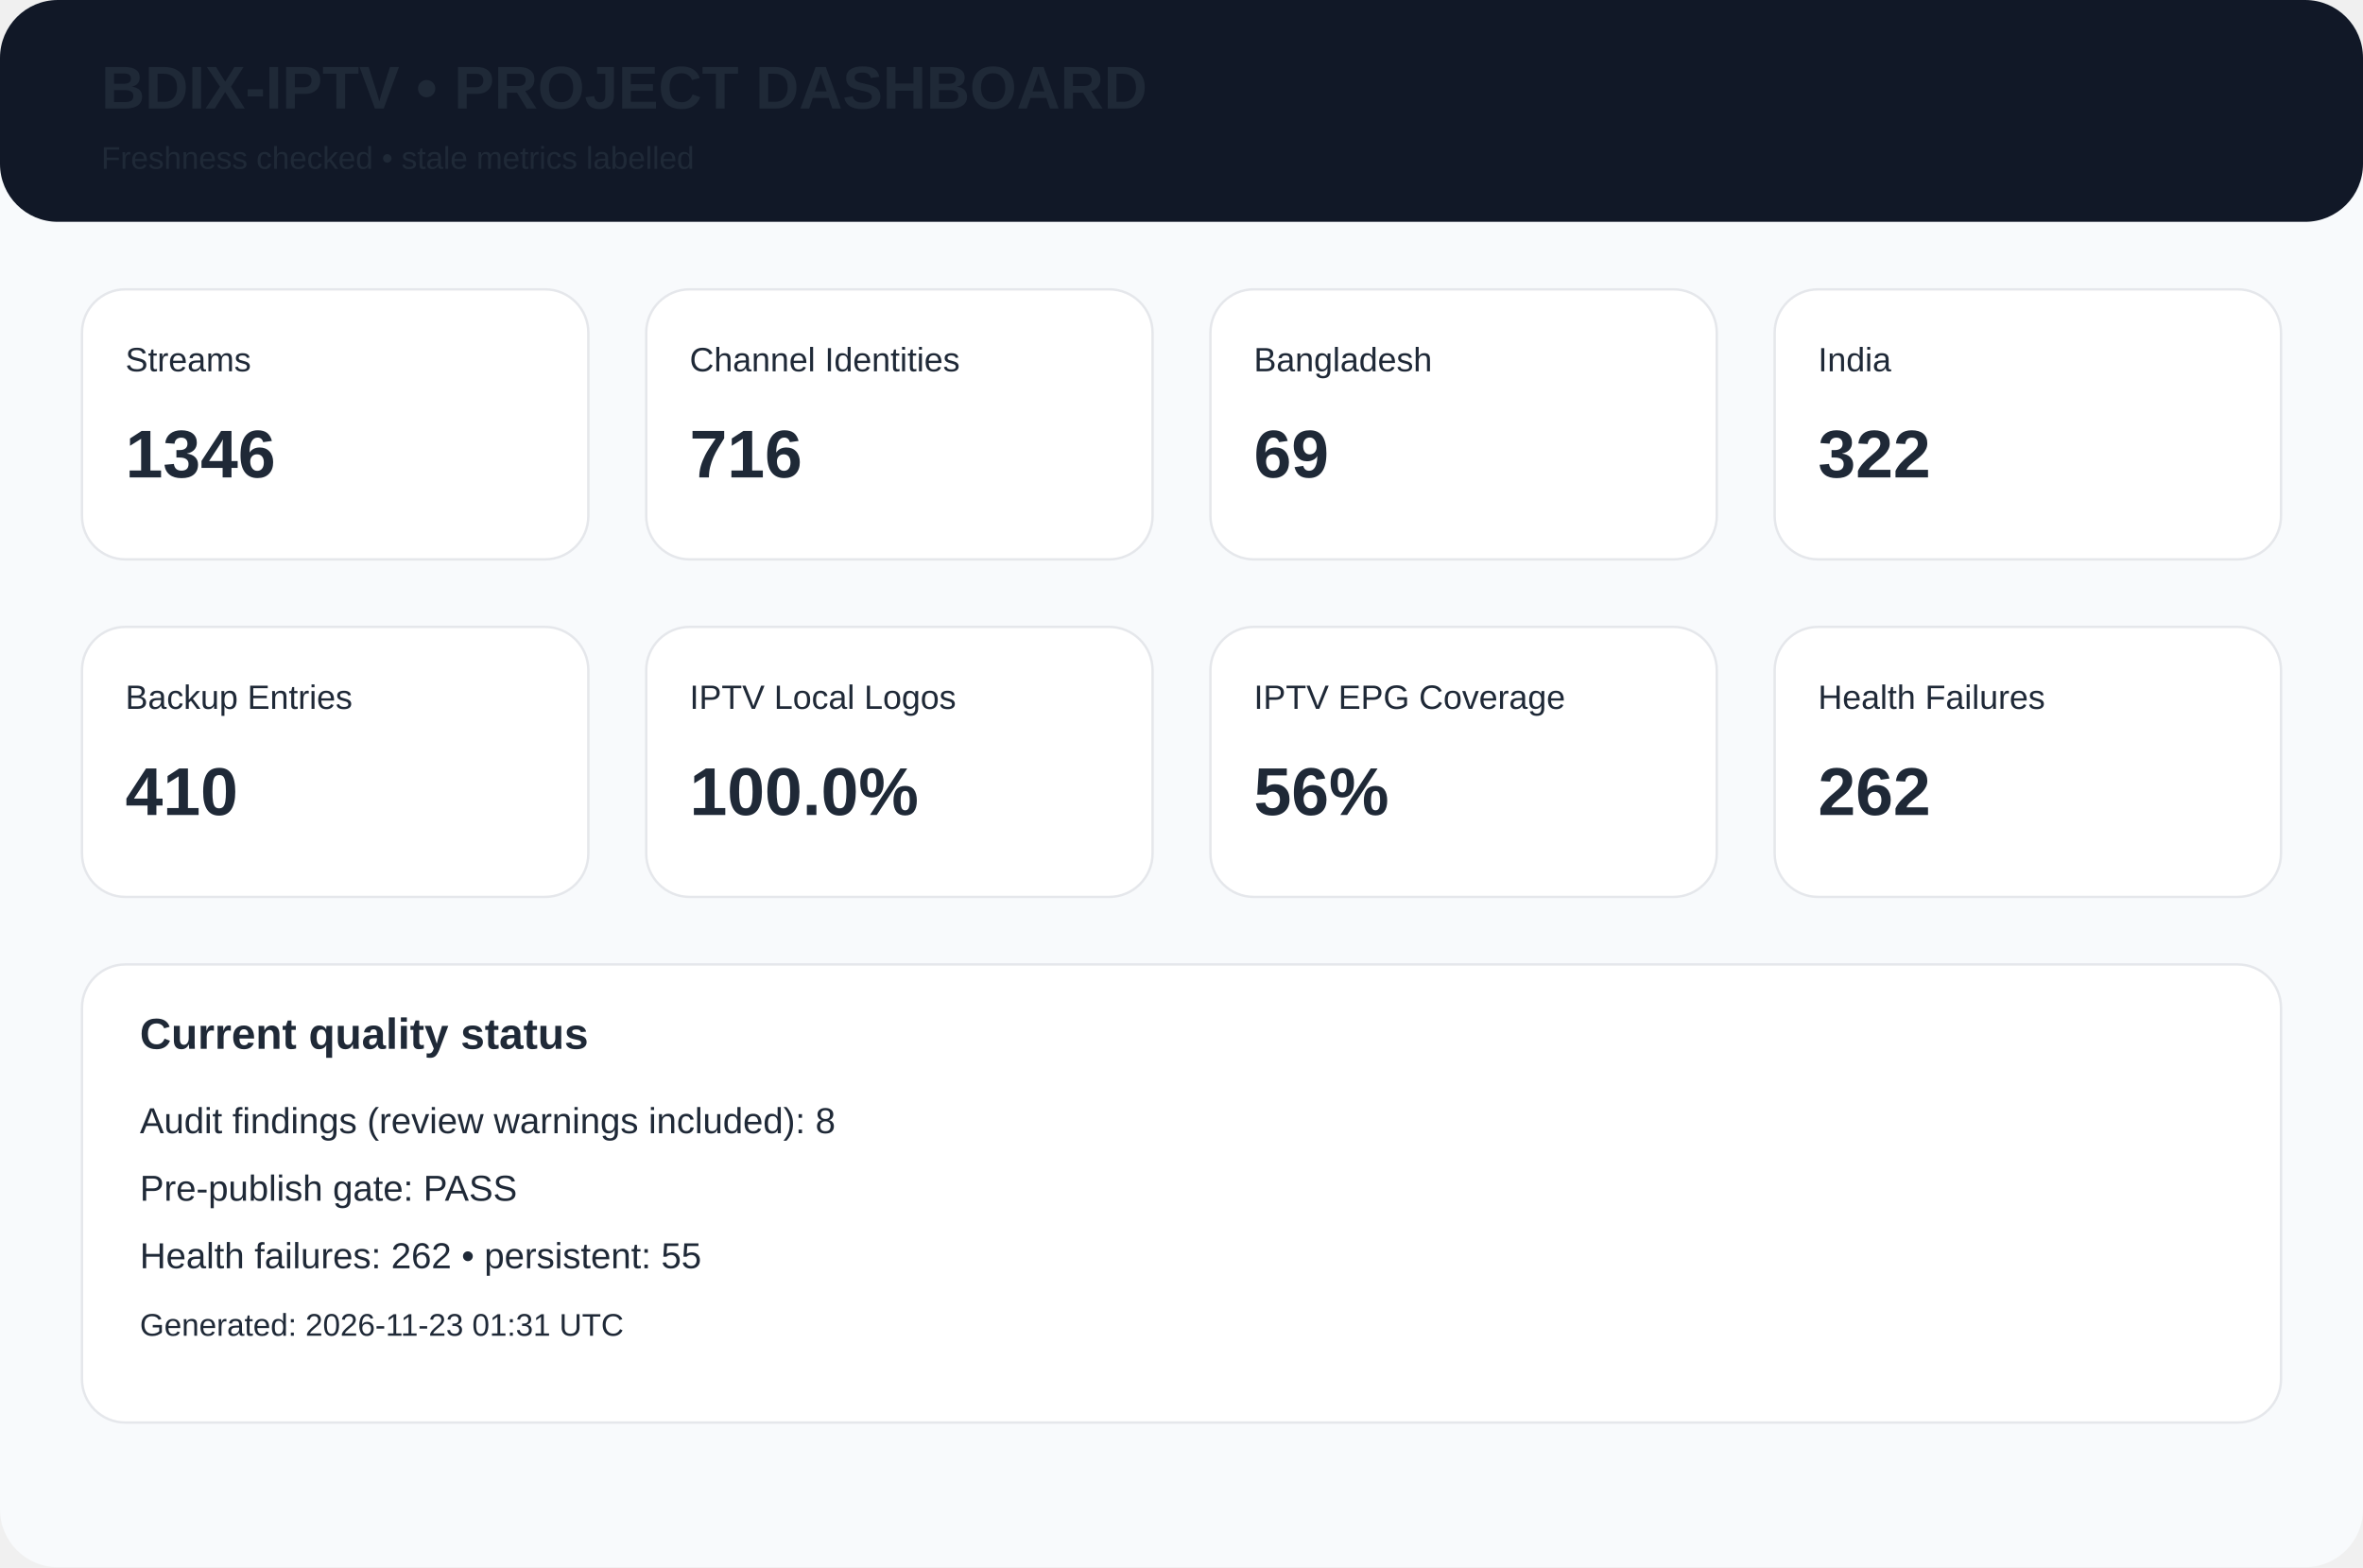
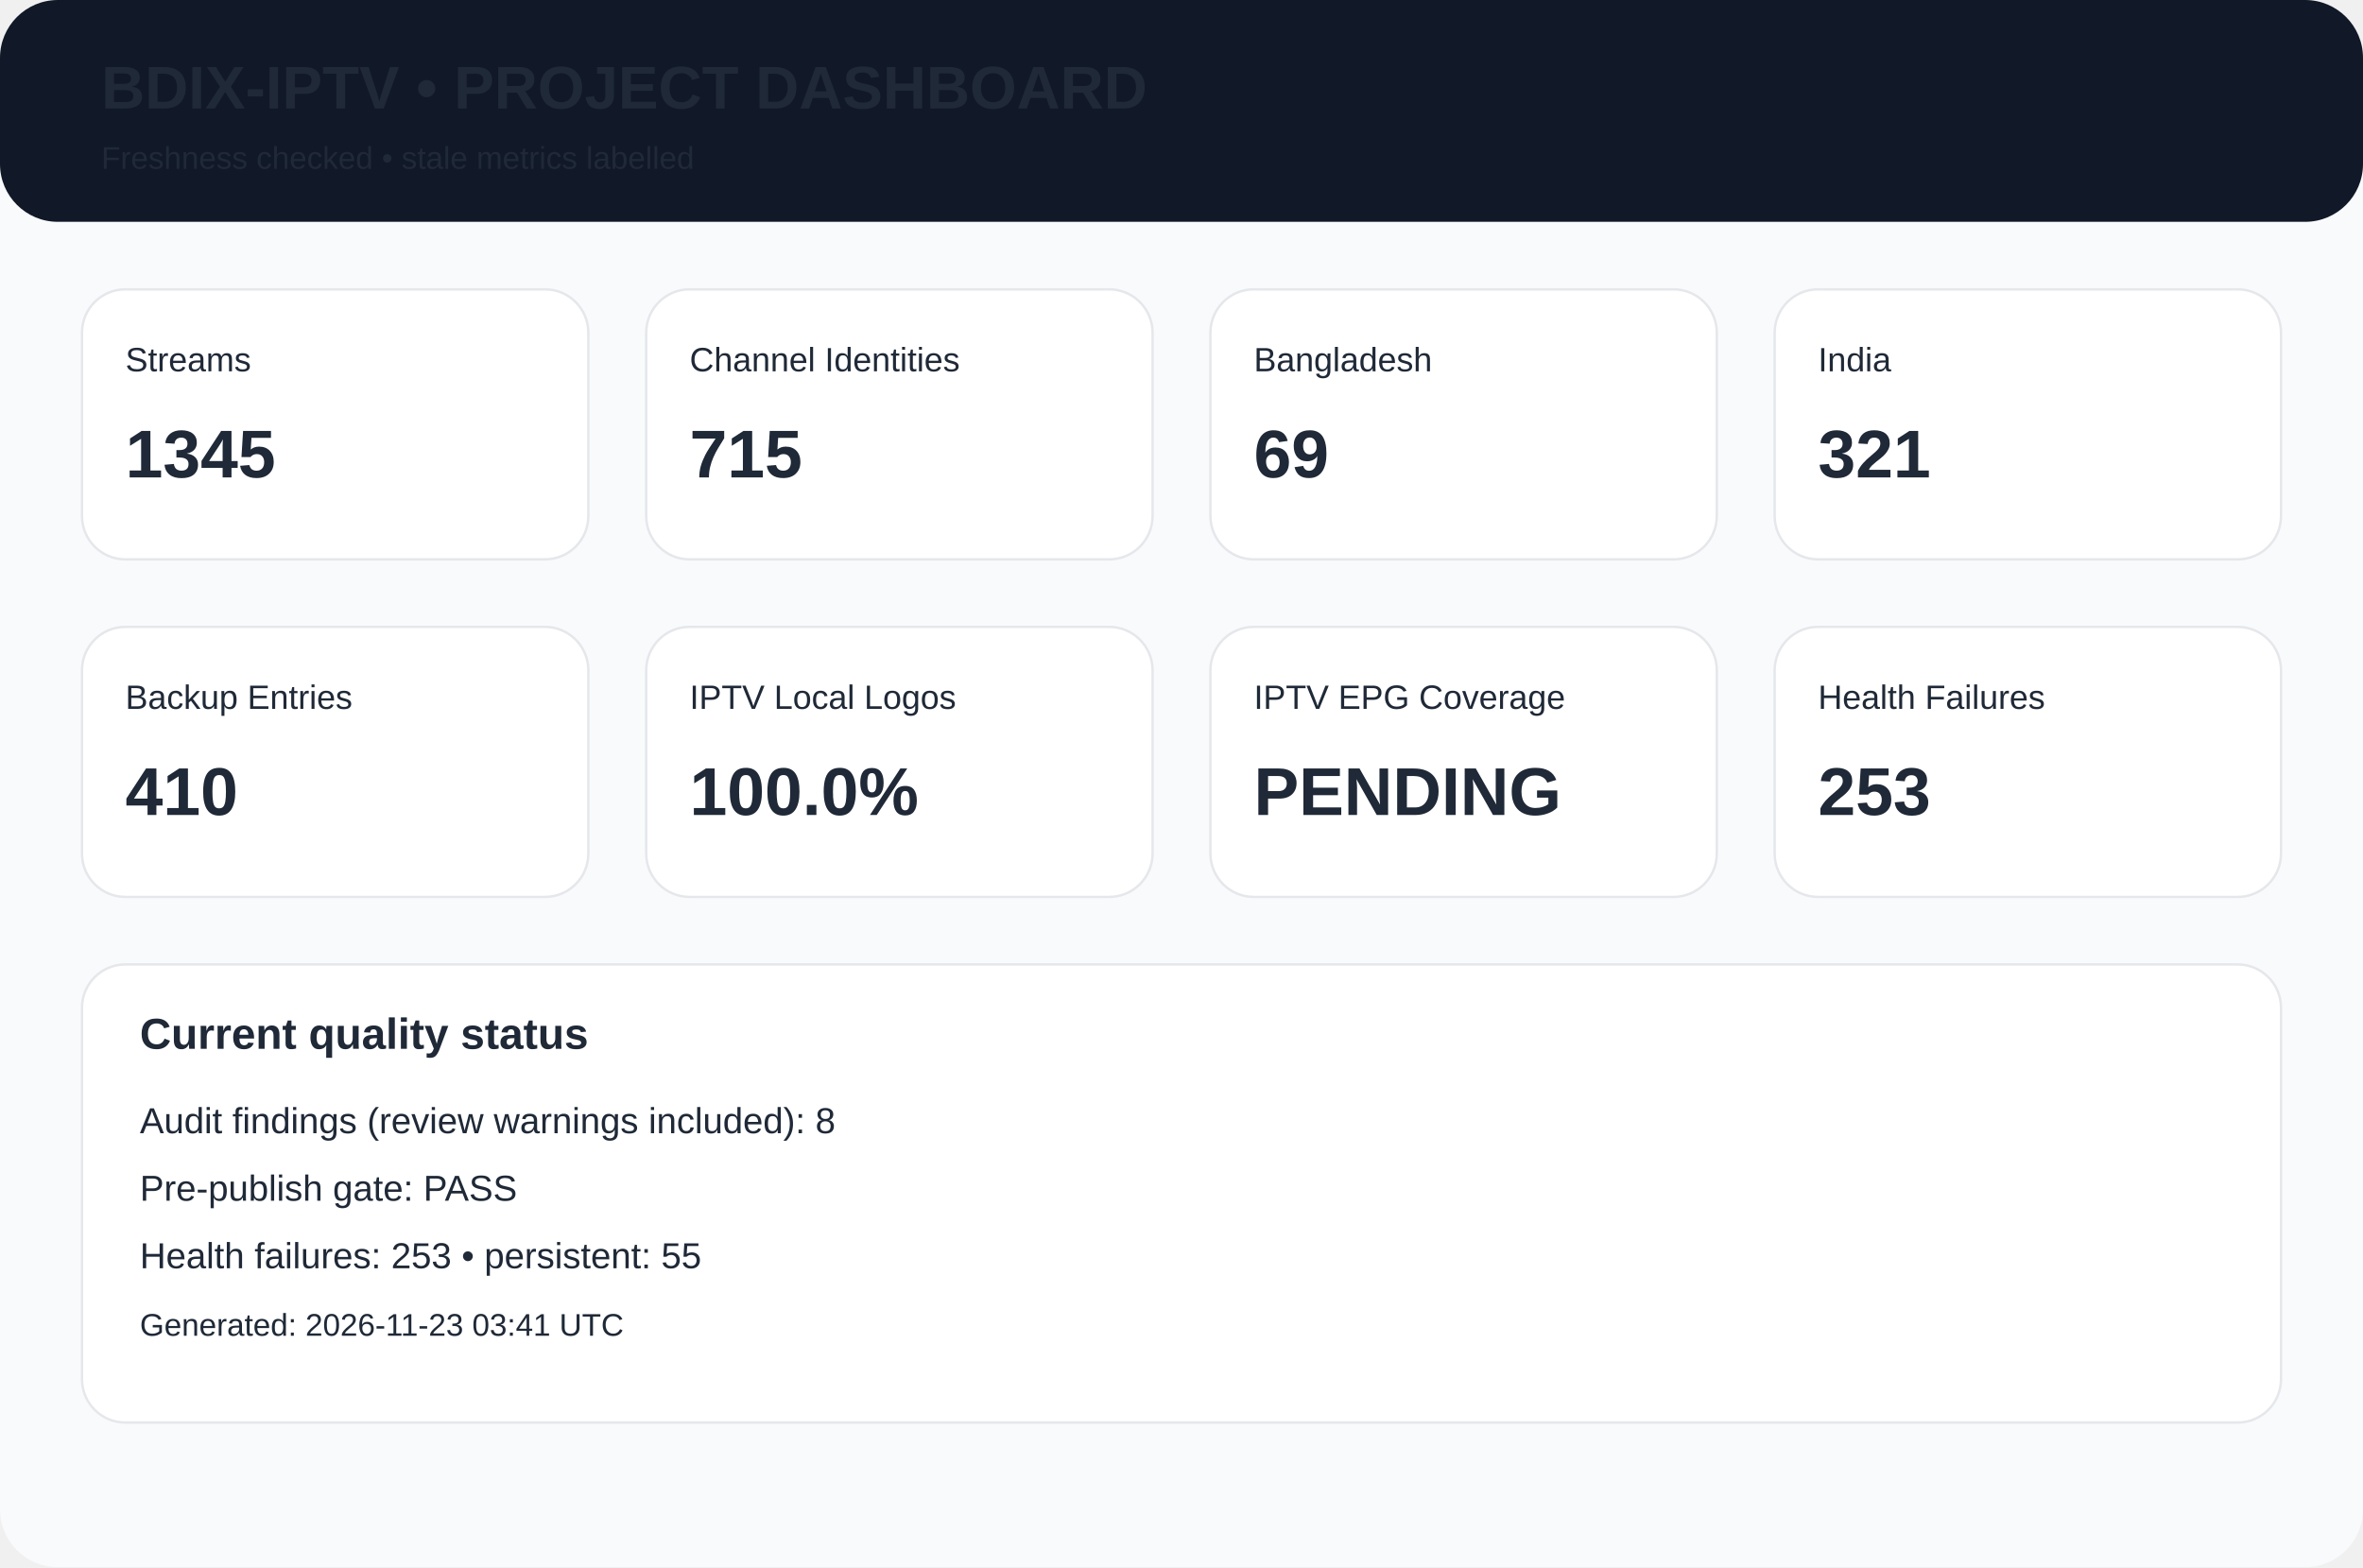
<svg xmlns="http://www.w3.org/2000/svg" width="980" height="650" viewBox="0 0 980 650">
  <rect width="980" height="650" rx="24" fill="#f8fafc" />
  <rect width="980" height="92" rx="24" fill="#111827" />
  <text x="42" y="45" font-family="Arial,Helvetica,sans-serif" font-size="25px" font-weight="700" fill="#1f2937">BDIX-IPTV • PROJECT DASHBOARD</text>
  <text x="42" y="70" font-family="Arial,Helvetica,sans-serif" font-size="13px" font-weight="400" fill="#1f2937">Freshness checked • stale metrics labelled</text>
  <rect x="34" y="120" width="210" height="112" rx="18" fill="white" stroke="#e5e7eb" />
  <text x="52" y="154" font-family="Arial,Helvetica,sans-serif" font-size="14px" font-weight="400" fill="#1f2937">Streams</text>
-   <text x="52" y="198" font-family="Arial,Helvetica,sans-serif" font-size="28px" font-weight="700" fill="#1f2937">1346</text>
+   <text x="52" y="198" font-family="Arial,Helvetica,sans-serif" font-size="28px" font-weight="700" fill="#1f2937">1345</text>
  <rect x="268" y="120" width="210" height="112" rx="18" fill="white" stroke="#e5e7eb" />
  <text x="286" y="154" font-family="Arial,Helvetica,sans-serif" font-size="14px" font-weight="400" fill="#1f2937">Channel Identities</text>
-   <text x="286" y="198" font-family="Arial,Helvetica,sans-serif" font-size="28px" font-weight="700" fill="#1f2937">716</text>
+   <text x="286" y="198" font-family="Arial,Helvetica,sans-serif" font-size="28px" font-weight="700" fill="#1f2937">715</text>
  <rect x="502" y="120" width="210" height="112" rx="18" fill="white" stroke="#e5e7eb" />
  <text x="520" y="154" font-family="Arial,Helvetica,sans-serif" font-size="14px" font-weight="400" fill="#1f2937">Bangladesh</text>
  <text x="520" y="198" font-family="Arial,Helvetica,sans-serif" font-size="28px" font-weight="700" fill="#1f2937">69</text>
  <rect x="736" y="120" width="210" height="112" rx="18" fill="white" stroke="#e5e7eb" />
  <text x="754" y="154" font-family="Arial,Helvetica,sans-serif" font-size="14px" font-weight="400" fill="#1f2937">India</text>
-   <text x="754" y="198" font-family="Arial,Helvetica,sans-serif" font-size="28px" font-weight="700" fill="#1f2937">322</text>
+   <text x="754" y="198" font-family="Arial,Helvetica,sans-serif" font-size="28px" font-weight="700" fill="#1f2937">321</text>
  <rect x="34" y="260" width="210" height="112" rx="18" fill="white" stroke="#e5e7eb" />
  <text x="52" y="294" font-family="Arial,Helvetica,sans-serif" font-size="14px" font-weight="400" fill="#1f2937">Backup Entries</text>
  <text x="52" y="338" font-family="Arial,Helvetica,sans-serif" font-size="28px" font-weight="700" fill="#1f2937">410</text>
  <rect x="268" y="260" width="210" height="112" rx="18" fill="white" stroke="#e5e7eb" />
  <text x="286" y="294" font-family="Arial,Helvetica,sans-serif" font-size="14px" font-weight="400" fill="#1f2937">IPTV Local Logos</text>
  <text x="286" y="338" font-family="Arial,Helvetica,sans-serif" font-size="28px" font-weight="700" fill="#1f2937">100.0%</text>
  <rect x="502" y="260" width="210" height="112" rx="18" fill="white" stroke="#e5e7eb" />
  <text x="520" y="294" font-family="Arial,Helvetica,sans-serif" font-size="14px" font-weight="400" fill="#1f2937">IPTV EPG Coverage</text>
-   <text x="520" y="338" font-family="Arial,Helvetica,sans-serif" font-size="28px" font-weight="700" fill="#1f2937">56%</text>
+   <text x="520" y="338" font-family="Arial,Helvetica,sans-serif" font-size="28px" font-weight="700" fill="#1f2937">PENDING</text>
  <rect x="736" y="260" width="210" height="112" rx="18" fill="white" stroke="#e5e7eb" />
  <text x="754" y="294" font-family="Arial,Helvetica,sans-serif" font-size="14px" font-weight="400" fill="#1f2937">Health Failures</text>
-   <text x="754" y="338" font-family="Arial,Helvetica,sans-serif" font-size="28px" font-weight="700" fill="#1f2937">262</text>
+   <text x="754" y="338" font-family="Arial,Helvetica,sans-serif" font-size="28px" font-weight="700" fill="#1f2937">253</text>
  <rect x="34" y="400" width="912" height="190" rx="18" fill="white" stroke="#e5e7eb" />
  <text x="58" y="435" font-family="Arial,Helvetica,sans-serif" font-size="18px" font-weight="700" fill="#1f2937">Current quality status</text>
  <text x="58" y="470" font-family="Arial,Helvetica,sans-serif" font-size="15px" font-weight="400" fill="#1f2937">Audit findings (review warnings included): 8</text>
  <text x="58" y="498" font-family="Arial,Helvetica,sans-serif" font-size="15px" font-weight="400" fill="#1f2937">Pre-publish gate: PASS</text>
-   <text x="58" y="526" font-family="Arial,Helvetica,sans-serif" font-size="15px" font-weight="400" fill="#1f2937">Health failures: 262 • persistent: 55</text>
-   <text x="58" y="554" font-family="Arial,Helvetica,sans-serif" font-size="13px" font-weight="400" fill="#1f2937">Generated: 2026-11-23 01:31 UTC</text>
+   <text x="58" y="526" font-family="Arial,Helvetica,sans-serif" font-size="15px" font-weight="400" fill="#1f2937">Health failures: 253 • persistent: 55</text>
+   <text x="58" y="554" font-family="Arial,Helvetica,sans-serif" font-size="13px" font-weight="400" fill="#1f2937">Generated: 2026-11-23 03:41 UTC</text>
</svg>
